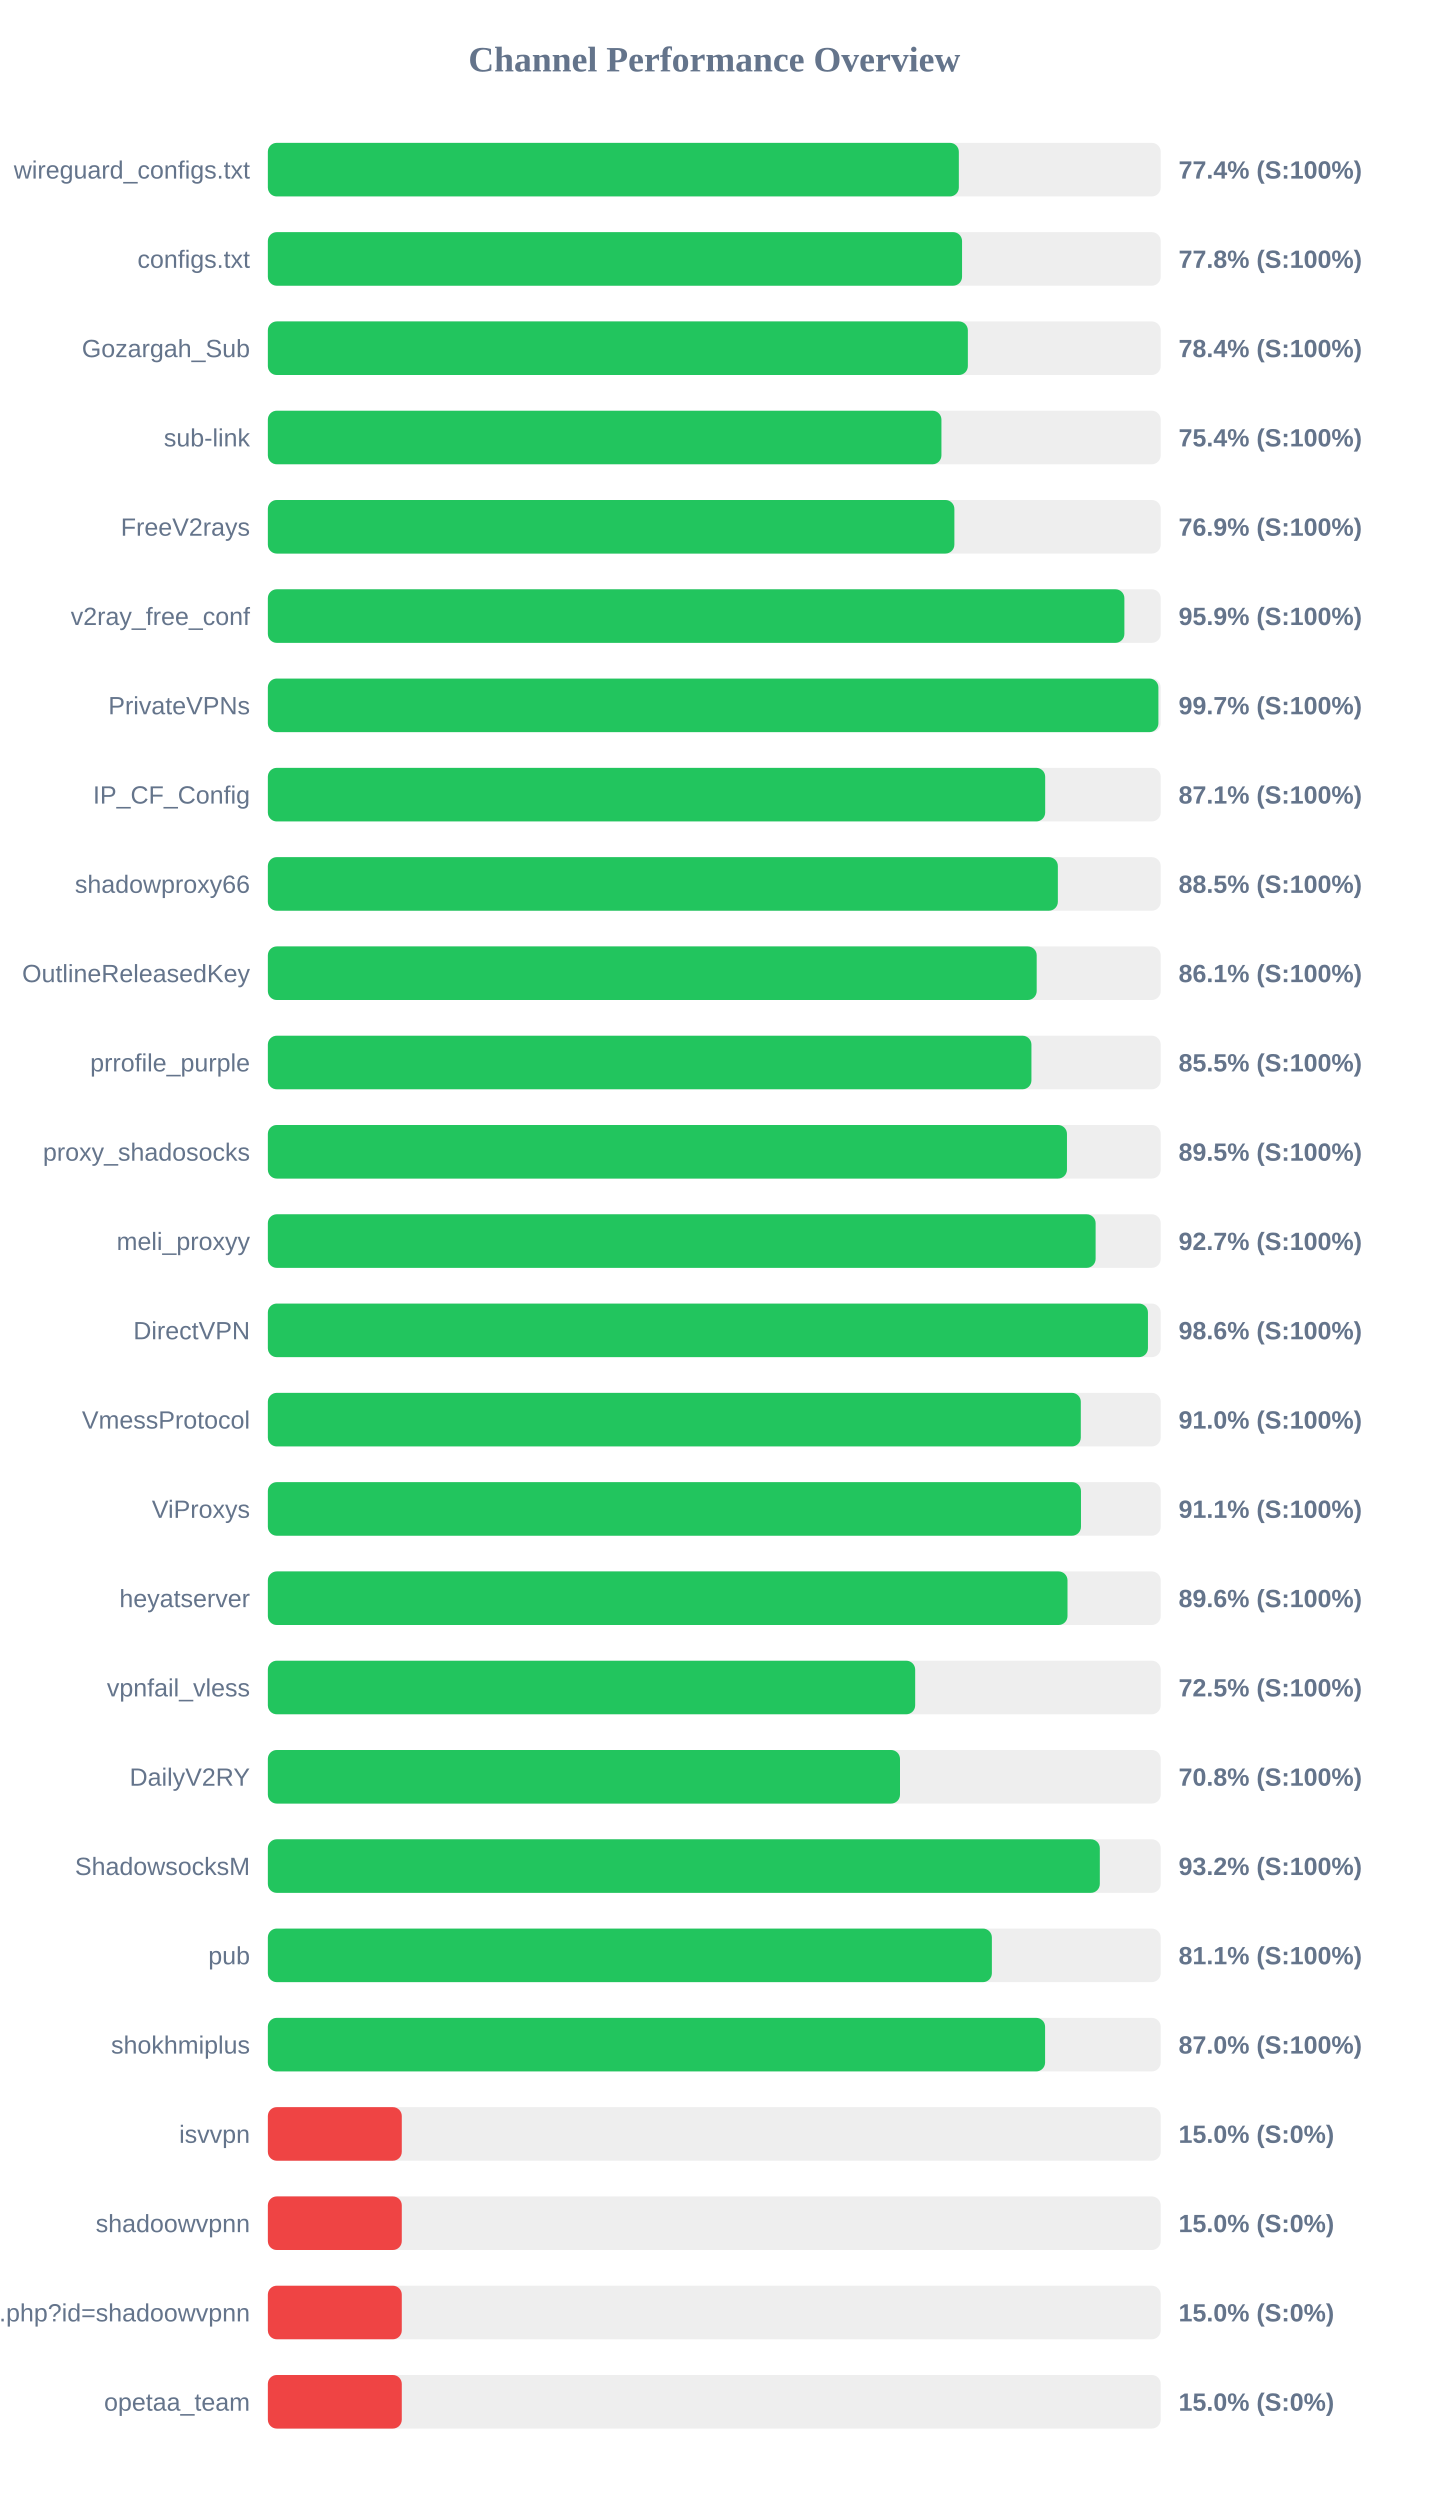
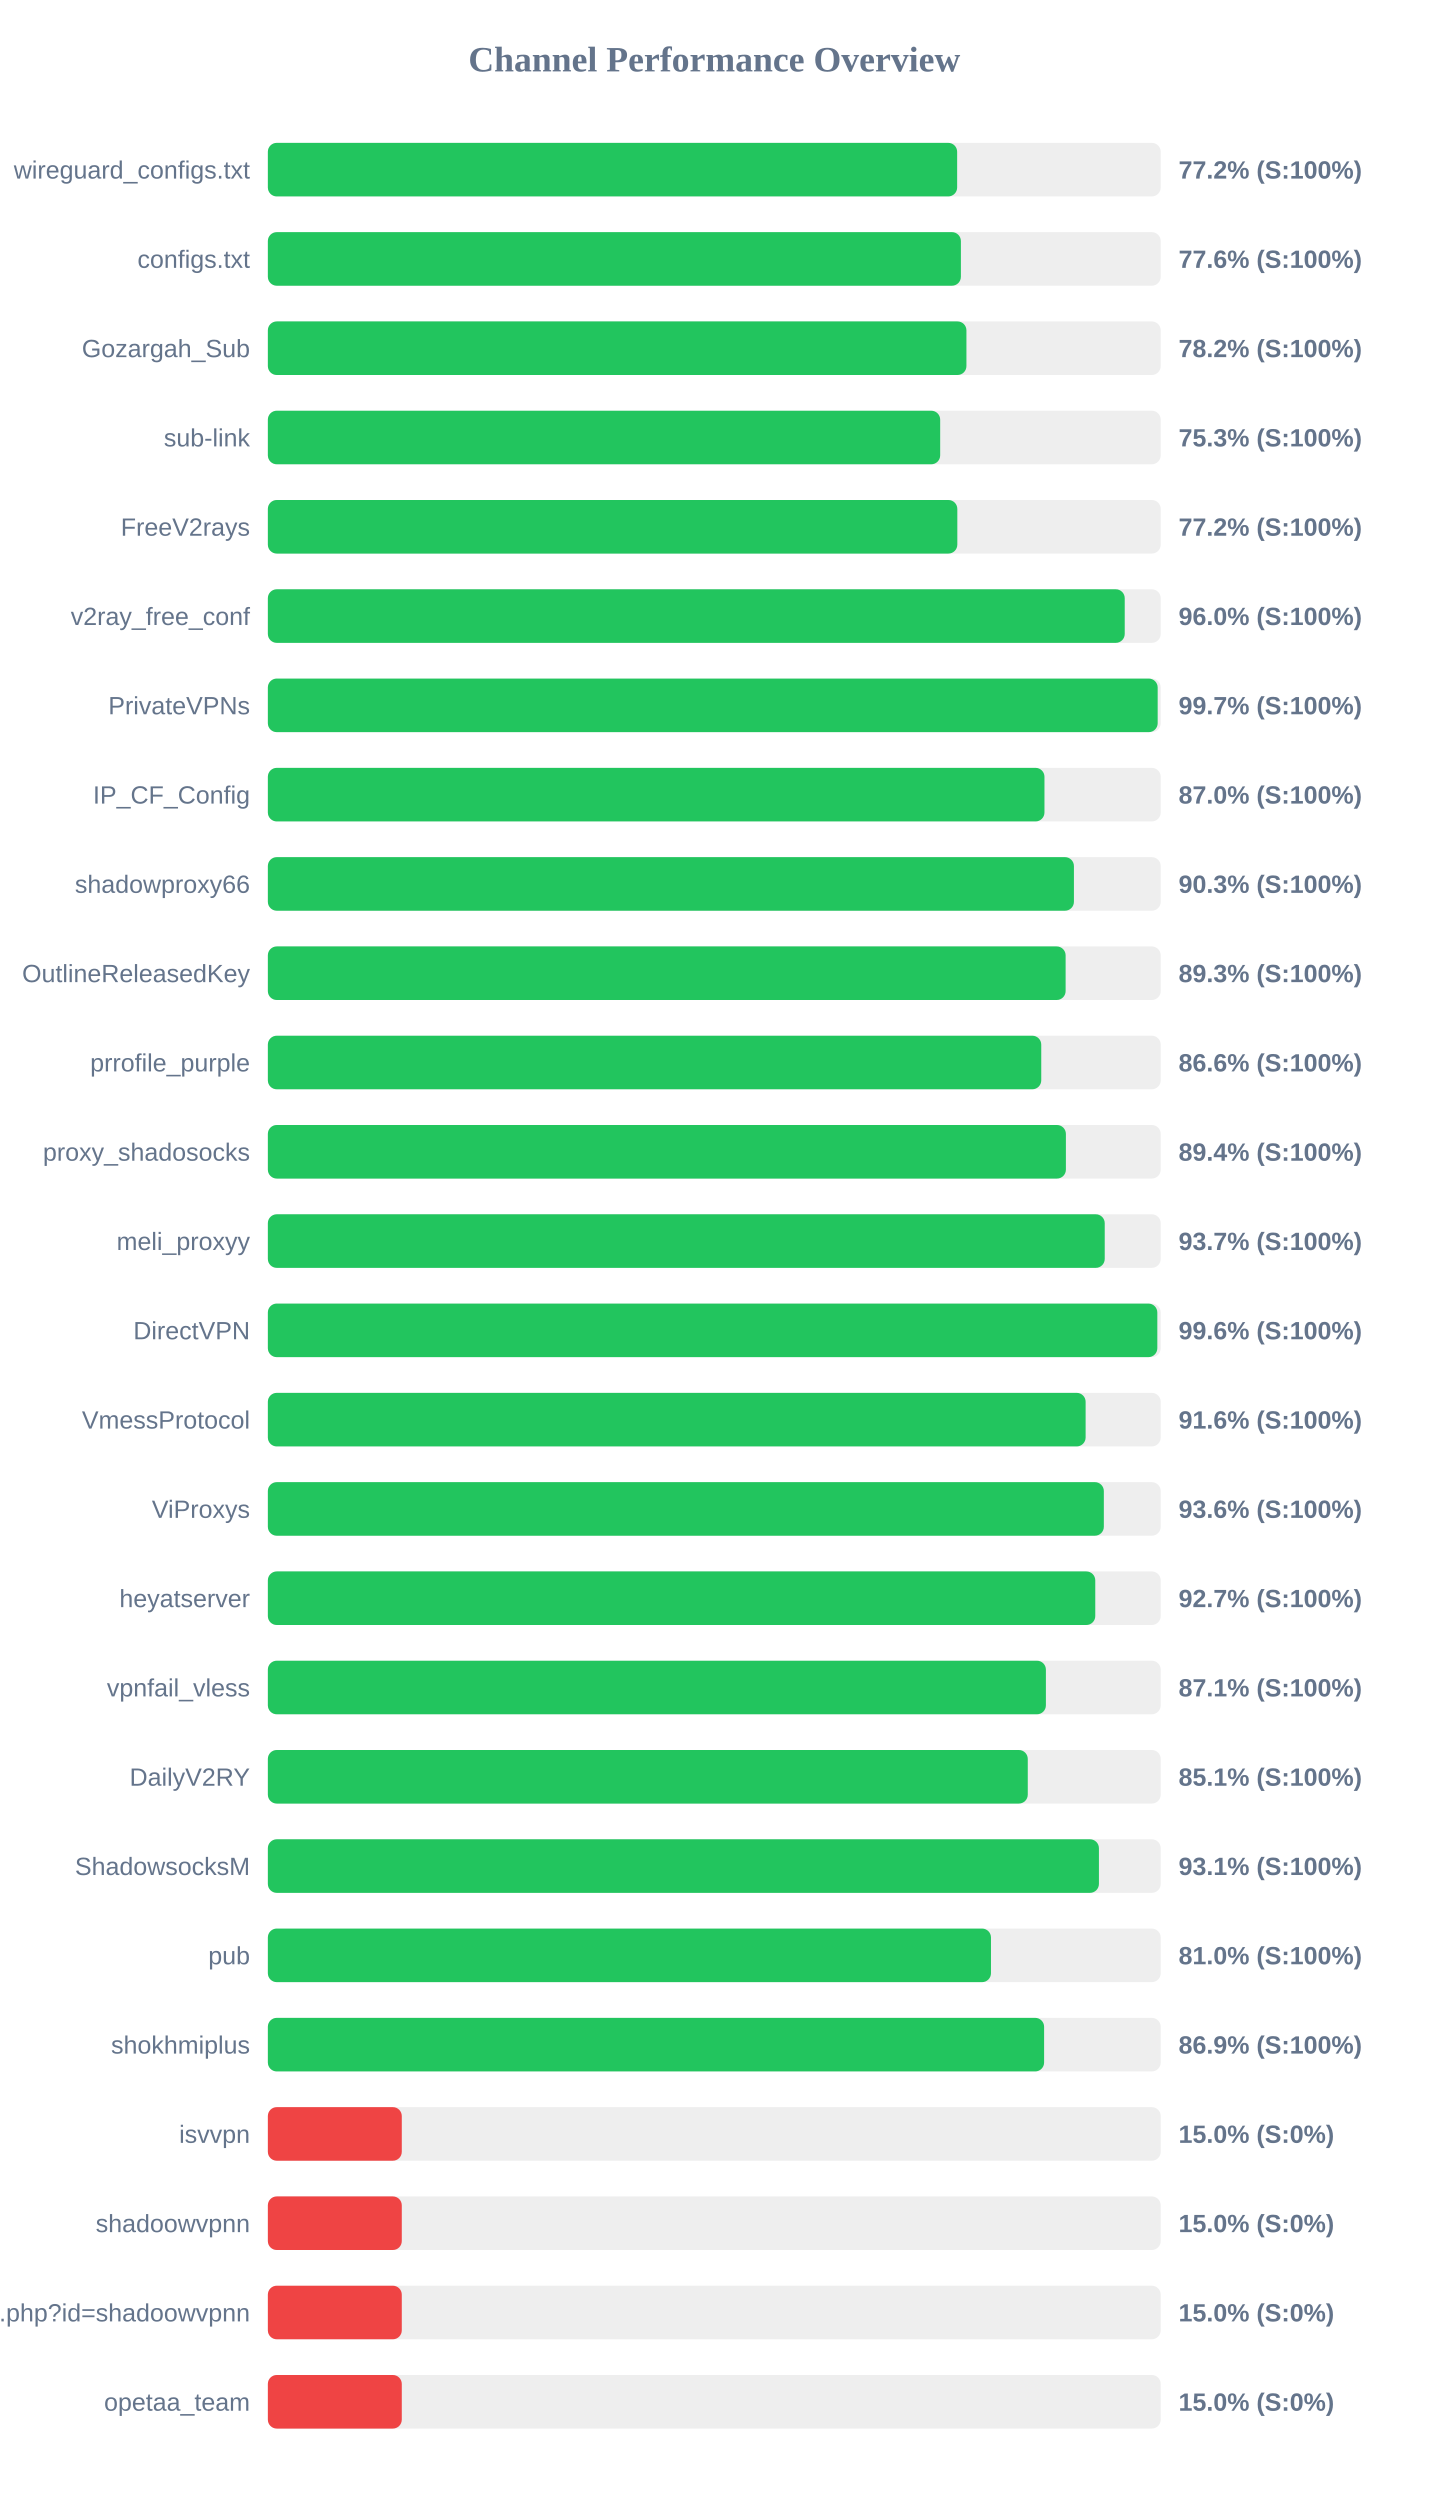
<svg xmlns="http://www.w3.org/2000/svg" width="800" height="1400" version="1.1">
  <style>
        .row { font: 14px Arial; fill: #64748b; }
        .score { font: bold 14px Arial; fill: #64748b; }
    </style>
  <text x="400" y="40" text-anchor="middle" font-size="20px" font-weight="bold" fill="#64748b">Channel Performance Overview</text>
  <rect x="150" y="80" width="500" height="30" fill="#eee" rx="5" />
-   <rect x="150" y="80" width="386.95" height="30" fill="#22c55e" rx="5" />
+   <rect x="150" y="80" width="386.0" height="30" fill="#22c55e" rx="5" />
  <text x="140" y="100" text-anchor="end" class="row">wireguard_configs.txt</text>
-   <text x="660" y="100" text-anchor="start" class="score">77.4% (S:100%)</text>
+   <text x="660" y="100" text-anchor="start" class="score">77.2% (S:100%)</text>
  <rect x="150" y="130" width="500" height="30" fill="#eee" rx="5" />
-   <rect x="150" y="130" width="388.75" height="30" fill="#22c55e" rx="5" />
+   <rect x="150" y="130" width="388.1" height="30" fill="#22c55e" rx="5" />
  <text x="140" y="150" text-anchor="end" class="row">configs.txt</text>
-   <text x="660" y="150" text-anchor="start" class="score">77.8% (S:100%)</text>
+   <text x="660" y="150" text-anchor="start" class="score">77.6% (S:100%)</text>
  <rect x="150" y="180" width="500" height="30" fill="#eee" rx="5" />
-   <rect x="150" y="180" width="392.0" height="30" fill="#22c55e" rx="5" />
+   <rect x="150" y="180" width="391.2" height="30" fill="#22c55e" rx="5" />
  <text x="140" y="200" text-anchor="end" class="row">Gozargah_Sub</text>
-   <text x="660" y="200" text-anchor="start" class="score">78.4% (S:100%)</text>
+   <text x="660" y="200" text-anchor="start" class="score">78.2% (S:100%)</text>
  <rect x="150" y="230" width="500" height="30" fill="#eee" rx="5" />
-   <rect x="150" y="230" width="377.2" height="30" fill="#22c55e" rx="5" />
+   <rect x="150" y="230" width="376.5" height="30" fill="#22c55e" rx="5" />
  <text x="140" y="250" text-anchor="end" class="row">sub-link</text>
-   <text x="660" y="250" text-anchor="start" class="score">75.4% (S:100%)</text>
+   <text x="660" y="250" text-anchor="start" class="score">75.3% (S:100%)</text>
  <rect x="150" y="280" width="500" height="30" fill="#eee" rx="5" />
-   <rect x="150" y="280" width="384.45" height="30" fill="#22c55e" rx="5" />
+   <rect x="150" y="280" width="386.1" height="30" fill="#22c55e" rx="5" />
  <text x="140" y="300" text-anchor="end" class="row">FreeV2rays</text>
-   <text x="660" y="300" text-anchor="start" class="score">76.9% (S:100%)</text>
+   <text x="660" y="300" text-anchor="start" class="score">77.2% (S:100%)</text>
  <rect x="150" y="330" width="500" height="30" fill="#eee" rx="5" />
-   <rect x="150" y="330" width="479.65" height="30" fill="#22c55e" rx="5" />
+   <rect x="150" y="330" width="479.85" height="30" fill="#22c55e" rx="5" />
  <text x="140" y="350" text-anchor="end" class="row">v2ray_free_conf</text>
-   <text x="660" y="350" text-anchor="start" class="score">95.9% (S:100%)</text>
+   <text x="660" y="350" text-anchor="start" class="score">96.0% (S:100%)</text>
  <rect x="150" y="380" width="500" height="30" fill="#eee" rx="5" />
-   <rect x="150" y="380" width="498.7" height="30" fill="#22c55e" rx="5" />
+   <rect x="150" y="380" width="498.3" height="30" fill="#22c55e" rx="5" />
  <text x="140" y="400" text-anchor="end" class="row">PrivateVPNs</text>
  <text x="660" y="400" text-anchor="start" class="score">99.7% (S:100%)</text>
  <rect x="150" y="430" width="500" height="30" fill="#eee" rx="5" />
-   <rect x="150" y="430" width="435.3" height="30" fill="#22c55e" rx="5" />
+   <rect x="150" y="430" width="434.9" height="30" fill="#22c55e" rx="5" />
  <text x="140" y="450" text-anchor="end" class="row">IP_CF_Config</text>
-   <text x="660" y="450" text-anchor="start" class="score">87.1% (S:100%)</text>
+   <text x="660" y="450" text-anchor="start" class="score">87.0% (S:100%)</text>
  <rect x="150" y="480" width="500" height="30" fill="#eee" rx="5" />
-   <rect x="150" y="480" width="442.4" height="30" fill="#22c55e" rx="5" />
+   <rect x="150" y="480" width="451.4" height="30" fill="#22c55e" rx="5" />
  <text x="140" y="500" text-anchor="end" class="row">shadowproxy66</text>
-   <text x="660" y="500" text-anchor="start" class="score">88.5% (S:100%)</text>
+   <text x="660" y="500" text-anchor="start" class="score">90.3% (S:100%)</text>
  <rect x="150" y="530" width="500" height="30" fill="#eee" rx="5" />
-   <rect x="150" y="530" width="430.55" height="30" fill="#22c55e" rx="5" />
+   <rect x="150" y="530" width="446.75" height="30" fill="#22c55e" rx="5" />
  <text x="140" y="550" text-anchor="end" class="row">OutlineReleasedKey</text>
-   <text x="660" y="550" text-anchor="start" class="score">86.1% (S:100%)</text>
+   <text x="660" y="550" text-anchor="start" class="score">89.3% (S:100%)</text>
  <rect x="150" y="580" width="500" height="30" fill="#eee" rx="5" />
-   <rect x="150" y="580" width="427.6" height="30" fill="#22c55e" rx="5" />
+   <rect x="150" y="580" width="433.1" height="30" fill="#22c55e" rx="5" />
  <text x="140" y="600" text-anchor="end" class="row">prrofile_purple</text>
-   <text x="660" y="600" text-anchor="start" class="score">85.5% (S:100%)</text>
+   <text x="660" y="600" text-anchor="start" class="score">86.6% (S:100%)</text>
  <rect x="150" y="630" width="500" height="30" fill="#eee" rx="5" />
-   <rect x="150" y="630" width="447.5" height="30" fill="#22c55e" rx="5" />
+   <rect x="150" y="630" width="446.9" height="30" fill="#22c55e" rx="5" />
  <text x="140" y="650" text-anchor="end" class="row">proxy_shadosocks</text>
-   <text x="660" y="650" text-anchor="start" class="score">89.5% (S:100%)</text>
+   <text x="660" y="650" text-anchor="start" class="score">89.4% (S:100%)</text>
  <rect x="150" y="680" width="500" height="30" fill="#eee" rx="5" />
-   <rect x="150" y="680" width="463.55" height="30" fill="#22c55e" rx="5" />
+   <rect x="150" y="680" width="468.65" height="30" fill="#22c55e" rx="5" />
  <text x="140" y="700" text-anchor="end" class="row">meli_proxyy</text>
-   <text x="660" y="700" text-anchor="start" class="score">92.7% (S:100%)</text>
+   <text x="660" y="700" text-anchor="start" class="score">93.7% (S:100%)</text>
  <rect x="150" y="730" width="500" height="30" fill="#eee" rx="5" />
-   <rect x="150" y="730" width="492.85" height="30" fill="#22c55e" rx="5" />
+   <rect x="150" y="730" width="498.1" height="30" fill="#22c55e" rx="5" />
  <text x="140" y="750" text-anchor="end" class="row">DirectVPN</text>
-   <text x="660" y="750" text-anchor="start" class="score">98.6% (S:100%)</text>
+   <text x="660" y="750" text-anchor="start" class="score">99.6% (S:100%)</text>
  <rect x="150" y="780" width="500" height="30" fill="#eee" rx="5" />
-   <rect x="150" y="780" width="455.25" height="30" fill="#22c55e" rx="5" />
+   <rect x="150" y="780" width="457.95" height="30" fill="#22c55e" rx="5" />
  <text x="140" y="800" text-anchor="end" class="row">VmessProtocol</text>
-   <text x="660" y="800" text-anchor="start" class="score">91.0% (S:100%)</text>
+   <text x="660" y="800" text-anchor="start" class="score">91.6% (S:100%)</text>
  <rect x="150" y="830" width="500" height="30" fill="#eee" rx="5" />
-   <rect x="150" y="830" width="455.35" height="30" fill="#22c55e" rx="5" />
+   <rect x="150" y="830" width="468.15" height="30" fill="#22c55e" rx="5" />
  <text x="140" y="850" text-anchor="end" class="row">ViProxys</text>
-   <text x="660" y="850" text-anchor="start" class="score">91.1% (S:100%)</text>
+   <text x="660" y="850" text-anchor="start" class="score">93.6% (S:100%)</text>
  <rect x="150" y="880" width="500" height="30" fill="#eee" rx="5" />
-   <rect x="150" y="880" width="447.8" height="30" fill="#22c55e" rx="5" />
+   <rect x="150" y="880" width="463.35" height="30" fill="#22c55e" rx="5" />
  <text x="140" y="900" text-anchor="end" class="row">heyatserver</text>
-   <text x="660" y="900" text-anchor="start" class="score">89.6% (S:100%)</text>
+   <text x="660" y="900" text-anchor="start" class="score">92.7% (S:100%)</text>
  <rect x="150" y="930" width="500" height="30" fill="#eee" rx="5" />
-   <rect x="150" y="930" width="362.5" height="30" fill="#22c55e" rx="5" />
+   <rect x="150" y="930" width="435.7" height="30" fill="#22c55e" rx="5" />
  <text x="140" y="950" text-anchor="end" class="row">vpnfail_vless</text>
-   <text x="660" y="950" text-anchor="start" class="score">72.5% (S:100%)</text>
+   <text x="660" y="950" text-anchor="start" class="score">87.1% (S:100%)</text>
  <rect x="150" y="980" width="500" height="30" fill="#eee" rx="5" />
-   <rect x="150" y="980" width="354.0" height="30" fill="#22c55e" rx="5" />
+   <rect x="150" y="980" width="425.55" height="30" fill="#22c55e" rx="5" />
  <text x="140" y="1000" text-anchor="end" class="row">DailyV2RY</text>
-   <text x="660" y="1000" text-anchor="start" class="score">70.8% (S:100%)</text>
+   <text x="660" y="1000" text-anchor="start" class="score">85.1% (S:100%)</text>
  <rect x="150" y="1030" width="500" height="30" fill="#eee" rx="5" />
-   <rect x="150" y="1030" width="465.9" height="30" fill="#22c55e" rx="5" />
+   <rect x="150" y="1030" width="465.4" height="30" fill="#22c55e" rx="5" />
  <text x="140" y="1050" text-anchor="end" class="row">ShadowsocksM</text>
-   <text x="660" y="1050" text-anchor="start" class="score">93.2% (S:100%)</text>
+   <text x="660" y="1050" text-anchor="start" class="score">93.1% (S:100%)</text>
  <rect x="150" y="1080" width="500" height="30" fill="#eee" rx="5" />
-   <rect x="150" y="1080" width="405.45" height="30" fill="#22c55e" rx="5" />
+   <rect x="150" y="1080" width="404.95" height="30" fill="#22c55e" rx="5" />
  <text x="140" y="1100" text-anchor="end" class="row">pub</text>
-   <text x="660" y="1100" text-anchor="start" class="score">81.1% (S:100%)</text>
+   <text x="660" y="1100" text-anchor="start" class="score">81.0% (S:100%)</text>
  <rect x="150" y="1130" width="500" height="30" fill="#eee" rx="5" />
-   <rect x="150" y="1130" width="435.25" height="30" fill="#22c55e" rx="5" />
+   <rect x="150" y="1130" width="434.7" height="30" fill="#22c55e" rx="5" />
  <text x="140" y="1150" text-anchor="end" class="row">shokhmiplus</text>
-   <text x="660" y="1150" text-anchor="start" class="score">87.0% (S:100%)</text>
+   <text x="660" y="1150" text-anchor="start" class="score">86.9% (S:100%)</text>
  <rect x="150" y="1180" width="500" height="30" fill="#eee" rx="5" />
  <rect x="150" y="1180" width="75.0" height="30" fill="#ef4444" rx="5" />
  <text x="140" y="1200" text-anchor="end" class="row">isvvpn</text>
  <text x="660" y="1200" text-anchor="start" class="score">15.0% (S:0%)</text>
  <rect x="150" y="1230" width="500" height="30" fill="#eee" rx="5" />
  <rect x="150" y="1230" width="75.0" height="30" fill="#ef4444" rx="5" />
  <text x="140" y="1250" text-anchor="end" class="row">shadoowvpnn</text>
  <text x="660" y="1250" text-anchor="start" class="score">15.0% (S:0%)</text>
  <rect x="150" y="1280" width="500" height="30" fill="#eee" rx="5" />
  <rect x="150" y="1280" width="75.0" height="30" fill="#ef4444" rx="5" />
  <text x="140" y="1300" text-anchor="end" class="row">api.php?id=shadoowvpnn</text>
  <text x="660" y="1300" text-anchor="start" class="score">15.0% (S:0%)</text>
  <rect x="150" y="1330" width="500" height="30" fill="#eee" rx="5" />
  <rect x="150" y="1330" width="75.0" height="30" fill="#ef4444" rx="5" />
  <text x="140" y="1350" text-anchor="end" class="row">opetaa_team</text>
  <text x="660" y="1350" text-anchor="start" class="score">15.0% (S:0%)</text>
</svg>
